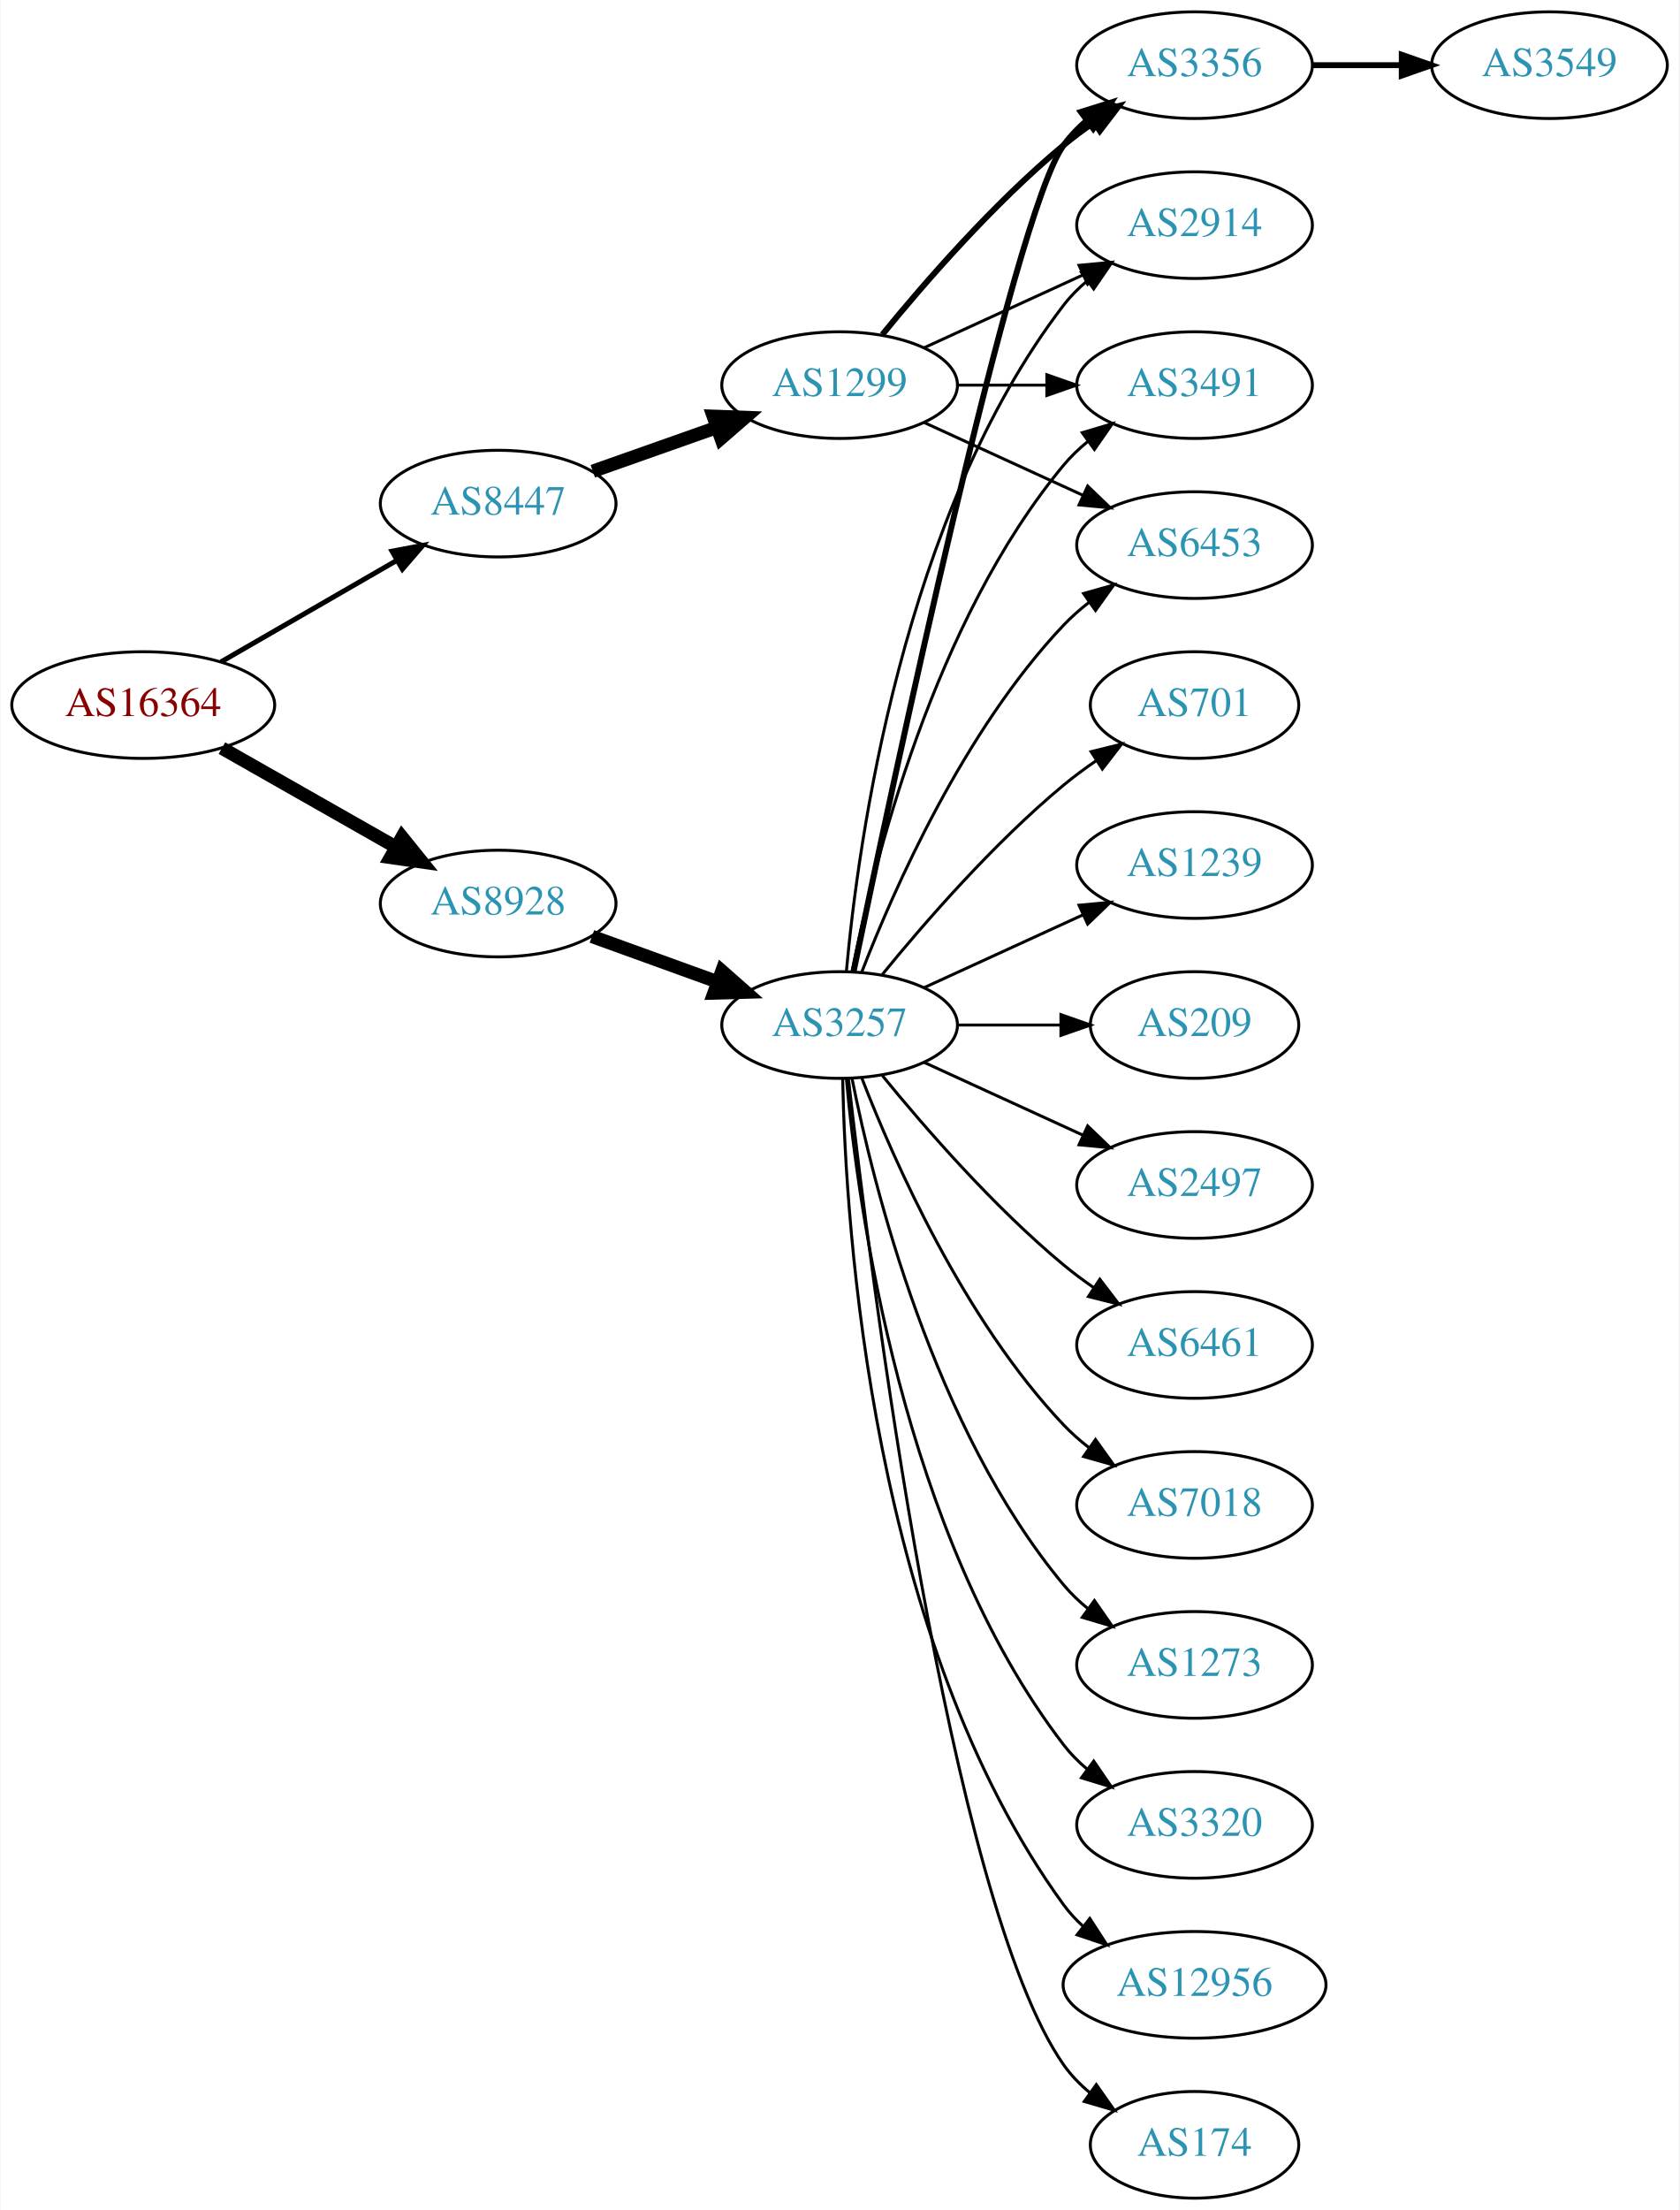
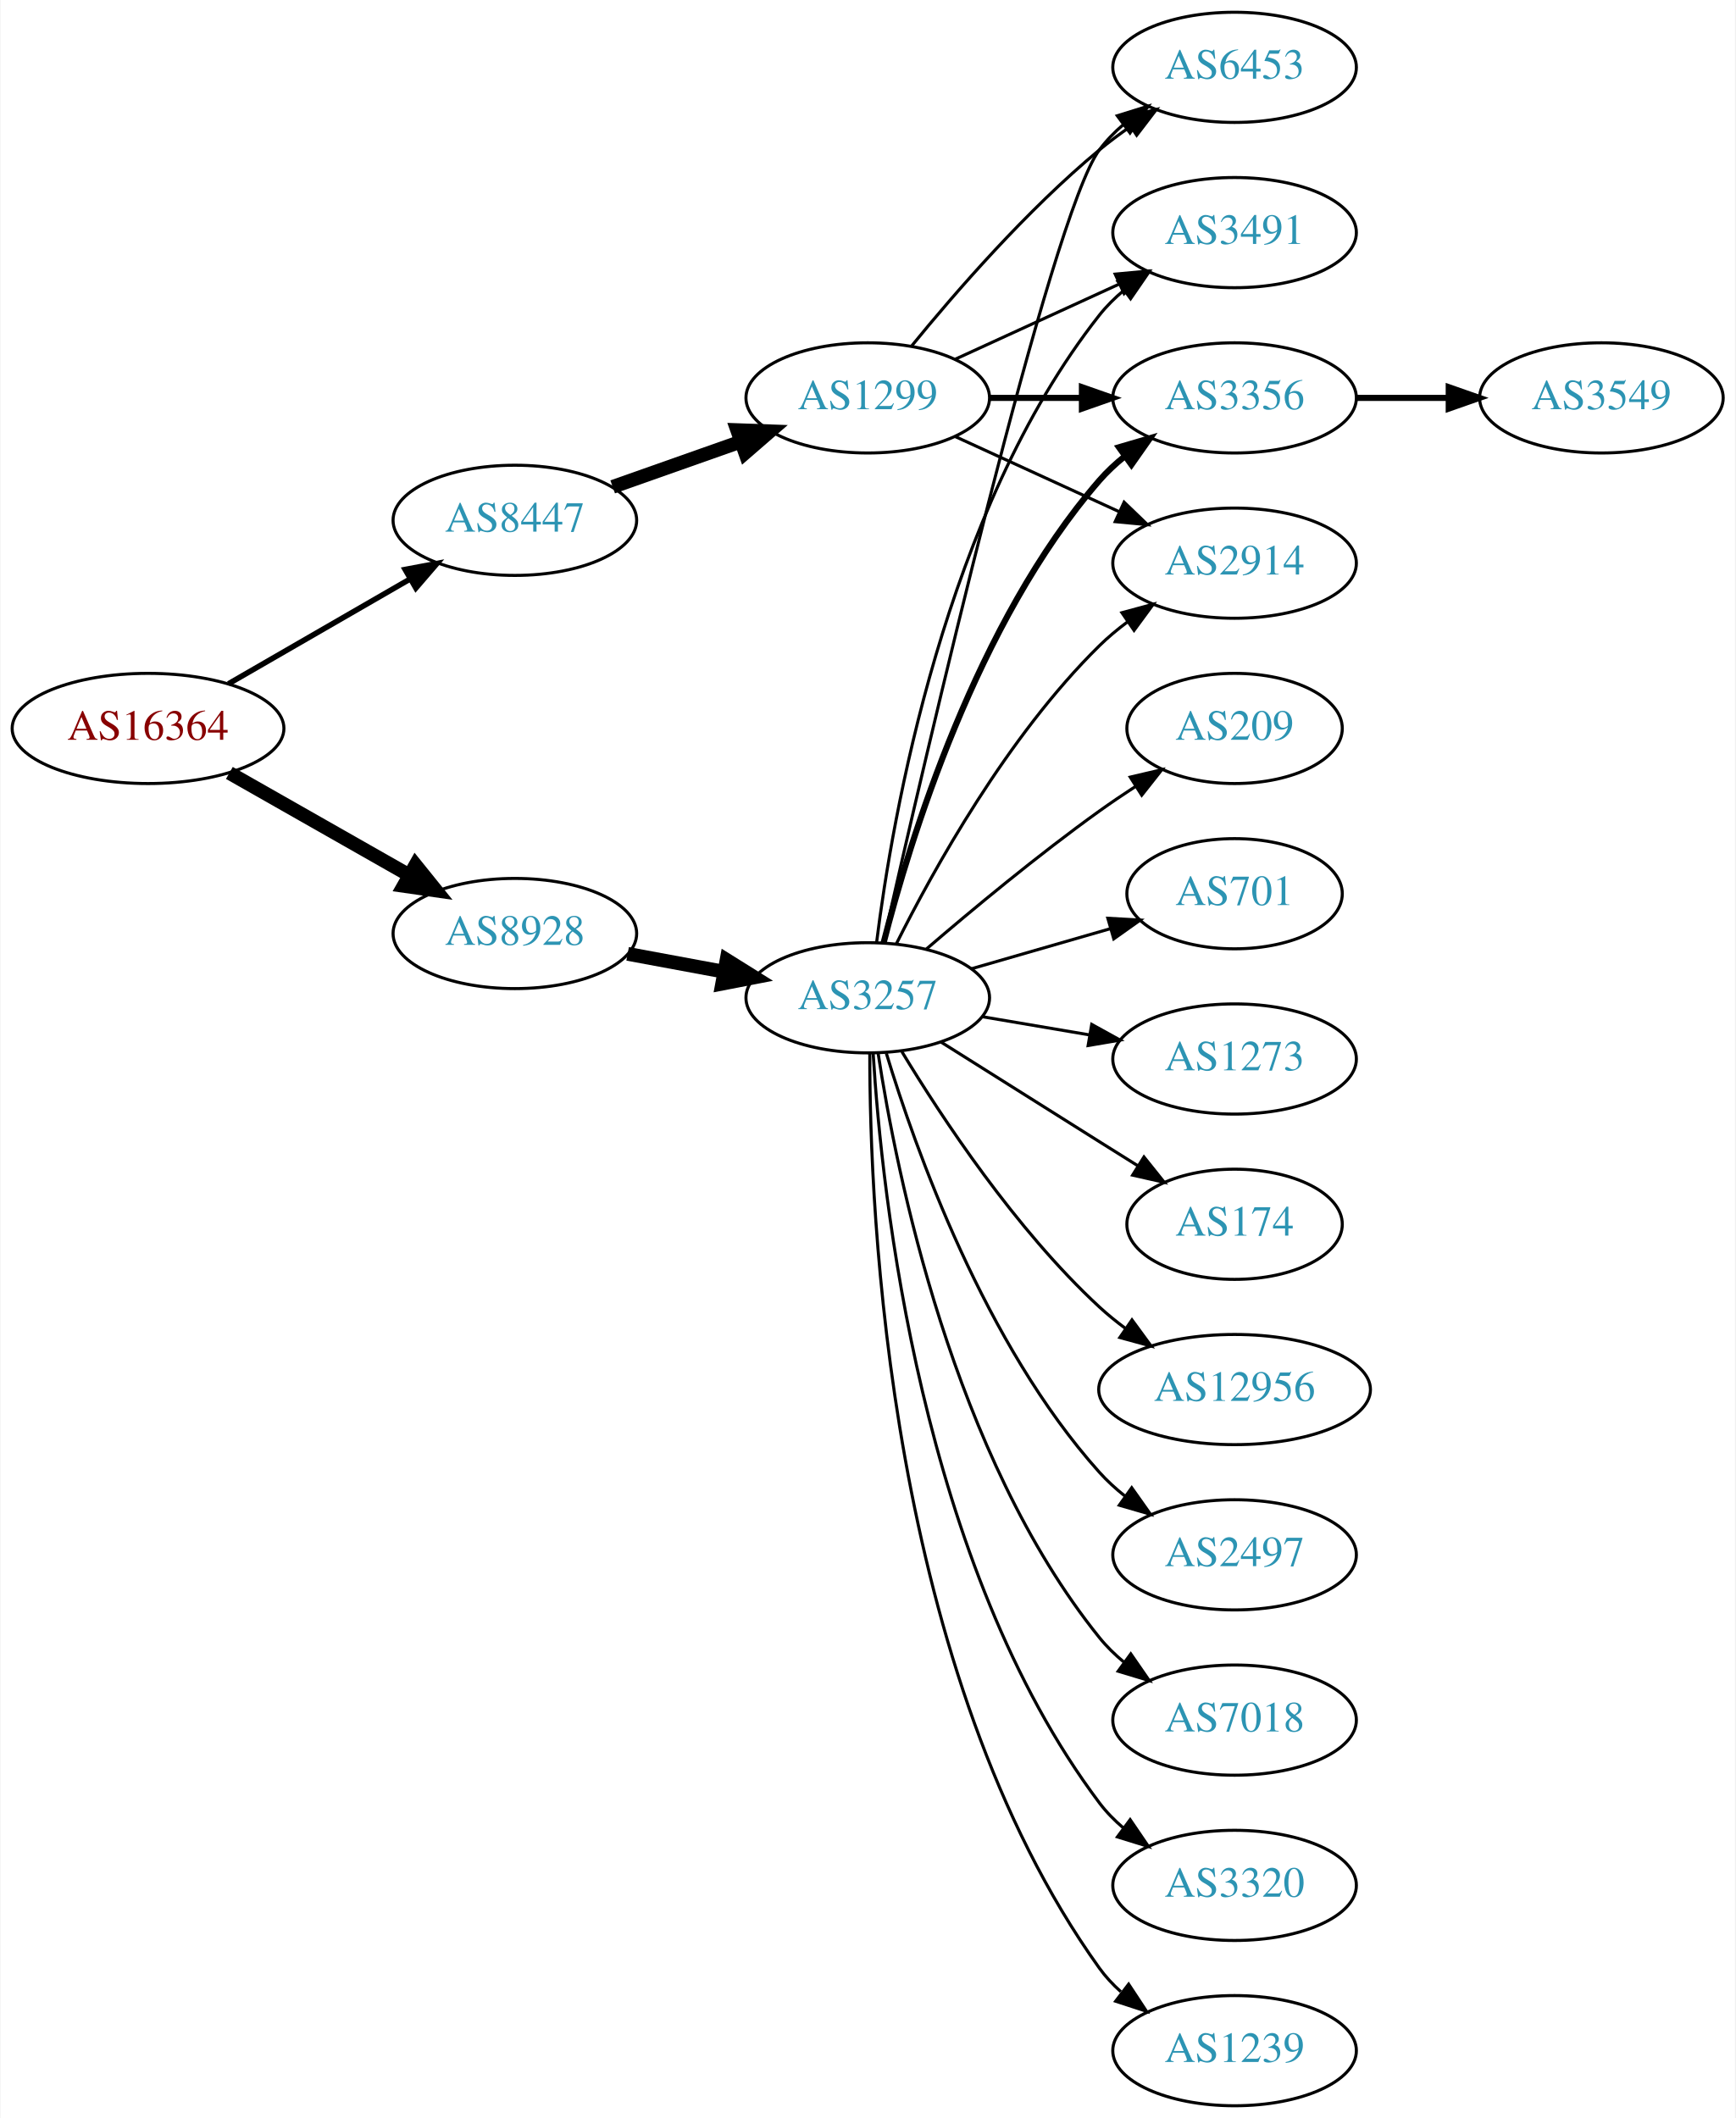
- <svg xmlns="http://www.w3.org/2000/svg" xmlns:xlink="http://www.w3.org/1999/xlink" width="567pt" height="746pt" viewBox="0.00 0.00 566.66 746.00">
-   <g id="graph0" class="graph" transform="scale(1 1) rotate(0) translate(4 742)">
-     <polygon fill="white" stroke="none" points="-4,4 -4,-742 562.663,-742 562.663,4 -4,4" />
+ <svg xmlns="http://www.w3.org/2000/svg" xmlns:xlink="http://www.w3.org/1999/xlink" width="567pt" height="692pt" viewBox="0.00 0.00 566.66 692.00">
+   <g id="graph0" class="graph" transform="scale(1 1) rotate(0) translate(4 688)">
+     <polygon fill="white" stroke="none" points="-4,4 -4,-688 562.663,-688 562.663,4 -4,4" />
    <g id="node1" class="node">
      <g id="a_node1">
        <a xlink:href="/asn/16364" xlink:title="AS16364 ~ Sony DADC Europe Limited [AT]">
-           <ellipse fill="#ffffff" stroke="black" cx="44.196" cy="-504" rx="44.393" ry="18" />
-           <text text-anchor="middle" x="44.196" y="-500.3" font-family="Times,serif" font-size="14.00" fill="#880000">AS16364</text>
+           <ellipse fill="#ffffff" stroke="black" cx="44.196" cy="-450" rx="44.393" ry="18" />
+           <text text-anchor="middle" x="44.196" y="-446.3" font-family="Times,serif" font-size="14.00" fill="#880000">AS16364</text>
        </a>
      </g>
    </g>
    <g id="node2" class="node">
      <g id="a_node2">
        <a xlink:href="/asn/8447" xlink:title="AS8447 ~ A1 Telekom Austria AG [AT]">
-           <ellipse fill="#ffffff" stroke="black" cx="164.039" cy="-572" rx="39.794" ry="18" />
-           <text text-anchor="middle" x="164.039" y="-568.3" font-family="Times,serif" font-size="14.00" fill="#2c94b3">AS8447</text>
+           <ellipse fill="#ffffff" stroke="black" cx="164.039" cy="-518" rx="39.794" ry="18" />
+           <text text-anchor="middle" x="164.039" y="-514.3" font-family="Times,serif" font-size="14.00" fill="#2c94b3">AS8447</text>
        </a>
      </g>
    </g>
    <g id="edge1" class="edge">
-       <path fill="none" stroke="black" stroke-width="1.688" d="M70.476,-518.588C87.796,-528.582 110.947,-541.941 129.763,-552.799" />
-       <polygon fill="black" stroke="black" stroke-width="1.688" points="128.196,-555.935 138.607,-557.902 131.695,-549.872 128.196,-555.935" />
+       <path fill="none" stroke="black" stroke-width="1.8" d="M70.476,-464.588C87.796,-474.582 110.947,-487.941 129.763,-498.799" />
+       <polygon fill="black" stroke="black" stroke-width="1.8" points="128.196,-501.935 138.607,-503.902 131.695,-495.872 128.196,-501.935" />
    </g>
    <g id="node3" class="node">
      <g id="a_node3">
        <a xlink:href="/asn/8928" xlink:title="AS8928 ~ INTEROUTE [GB]">
-           <ellipse fill="#ffffff" stroke="black" cx="164.039" cy="-437" rx="39.794" ry="18" />
-           <text text-anchor="middle" x="164.039" y="-433.3" font-family="Times,serif" font-size="14.00" fill="#2c94b3">AS8928</text>
+           <ellipse fill="#ffffff" stroke="black" cx="164.039" cy="-383" rx="39.794" ry="18" />
+           <text text-anchor="middle" x="164.039" y="-379.3" font-family="Times,serif" font-size="14.00" fill="#2c94b3">AS8928</text>
        </a>
      </g>
    </g>
    <g id="edge2" class="edge">
-       <path fill="none" stroke="black" stroke-width="4.5" d="M70.766,-489.462C87.985,-479.672 110.871,-466.66 129.542,-456.045" />
-       <polygon fill="black" stroke="black" stroke-width="4.5" points="131.579,-459.416 138.326,-451.05 127.687,-452.57 131.579,-459.416" />
+       <path fill="none" stroke="black" stroke-width="4.5" d="M70.766,-435.462C87.985,-425.672 110.871,-412.66 129.542,-402.045" />
+       <polygon fill="black" stroke="black" stroke-width="4.5" points="131.579,-405.416 138.326,-397.05 127.687,-398.57 131.579,-405.416" />
    </g>
    <g id="node4" class="node">
      <g id="a_node4">
        <a xlink:href="/asn/1299" xlink:title="AS1299 ~ Telia Carrier [EU]">
-           <ellipse fill="#ffffff" stroke="black" cx="279.332" cy="-612" rx="39.794" ry="18" />
-           <text text-anchor="middle" x="279.332" y="-608.3" font-family="Times,serif" font-size="14.00" fill="#2c94b3">AS1299</text>
+           <ellipse fill="#ffffff" stroke="black" cx="279.332" cy="-558" rx="39.794" ry="18" />
+           <text text-anchor="middle" x="279.332" y="-554.3" font-family="Times,serif" font-size="14.00" fill="#2c94b3">AS1299</text>
        </a>
      </g>
    </g>
    <g id="edge3" class="edge">
-       <path fill="none" stroke="black" stroke-width="4.5" d="M195.996,-582.93C208.86,-587.472 223.966,-592.805 237.702,-597.655" />
-       <polygon fill="black" stroke="black" stroke-width="4.5" points="236.671,-601.467 247.411,-601.083 239.293,-594.041 236.671,-601.467" />
+       <path fill="none" stroke="black" stroke-width="4.5" d="M195.996,-528.93C208.86,-533.472 223.966,-538.805 237.702,-543.655" />
+       <polygon fill="black" stroke="black" stroke-width="4.5" points="236.671,-547.467 247.411,-547.083 239.293,-540.041 236.671,-547.467" />
    </g>
    <g id="node10" class="node">
      <g id="a_node10">
        <a xlink:href="/asn/3257" xlink:title="AS3257 ~ GTT [DE]">
-           <ellipse fill="#ffffff" stroke="black" cx="279.332" cy="-396" rx="39.794" ry="18" />
-           <text text-anchor="middle" x="279.332" y="-392.3" font-family="Times,serif" font-size="14.00" fill="#2c94b3">AS3257</text>
+           <ellipse fill="#ffffff" stroke="black" cx="279.332" cy="-362" rx="39.794" ry="18" />
+           <text text-anchor="middle" x="279.332" y="-358.3" font-family="Times,serif" font-size="14.00" fill="#2c94b3">AS3257</text>
        </a>
      </g>
    </g>
    <g id="edge9" class="edge">
-       <path fill="none" stroke="black" stroke-width="4.5" d="M195.697,-425.905C208.67,-421.21 223.963,-415.676 237.844,-410.652" />
-       <polygon fill="black" stroke="black" stroke-width="4.5" points="239.585,-414.21 247.648,-407.104 236.905,-406.805 239.585,-414.21" />
+       <path fill="none" stroke="black" stroke-width="4.5" d="M200.885,-376.355C210.907,-374.498 221.938,-372.453 232.454,-370.504" />
+       <polygon fill="black" stroke="black" stroke-width="4.5" points="233.214,-374.368 242.329,-368.673 231.779,-366.624 233.214,-374.368" />
    </g>
    <g id="node5" class="node">
      <g id="a_node5">
-         <a xlink:href="/asn/3356" xlink:title="AS3356 ~ Level 3 Parent, LLC [US]">
-           <ellipse fill="#ffffff" stroke="black" cx="399.174" cy="-720" rx="39.794" ry="18" />
-           <text text-anchor="middle" x="399.174" y="-716.3" font-family="Times,serif" font-size="14.00" fill="#2c94b3">AS3356</text>
-         </a>
-       </g>
-     </g>
-     <g id="edge4" class="edge">
-       <path fill="none" stroke="black" stroke-width="2" d="M293.751,-629.065C307.865,-646.375 331.28,-673.345 354.978,-693 358.194,-695.668 361.695,-698.27 365.265,-700.741" />
-       <polygon fill="black" stroke="black" stroke-width="2" points="363.343,-703.666 373.622,-706.236 367.189,-697.817 363.343,-703.666" />
-     </g>
-     <g id="node6" class="node">
-       <g id="a_node6">
-         <a xlink:href="/asn/2914" xlink:title="AS2914 ~ NTT America, Inc. [US]">
-           <ellipse fill="#ffffff" stroke="black" cx="399.174" cy="-666" rx="39.794" ry="18" />
-           <text text-anchor="middle" x="399.174" y="-662.3" font-family="Times,serif" font-size="14.00" fill="#2c94b3">AS2914</text>
-         </a>
-       </g>
-     </g>
-     <g id="edge5" class="edge">
-       <path fill="none" stroke="black" d="M307.96,-624.661C323.917,-631.973 344.188,-641.261 361.471,-649.181" />
-       <polygon fill="black" stroke="black" points="360.169,-652.435 370.718,-653.419 363.085,-646.071 360.169,-652.435" />
-     </g>
-     <g id="node7" class="node">
-       <g id="a_node7">
        <a xlink:href="/asn/3491" xlink:title="AS3491 ~ PCCW Global, Inc. [US]">
          <ellipse fill="#ffffff" stroke="black" cx="399.174" cy="-612" rx="39.794" ry="18" />
          <text text-anchor="middle" x="399.174" y="-608.3" font-family="Times,serif" font-size="14.00" fill="#2c94b3">AS3491</text>
        </a>
      </g>
    </g>
+     <g id="edge4" class="edge">
+       <path fill="none" stroke="black" d="M307.96,-570.661C323.917,-577.973 344.188,-587.261 361.471,-595.181" />
+       <polygon fill="black" stroke="black" points="360.169,-598.435 370.718,-599.419 363.085,-592.071 360.169,-598.435" />
+     </g>
+     <g id="node6" class="node">
+       <g id="a_node6">
+         <a xlink:href="/asn/3356" xlink:title="AS3356 ~ Level 3 Parent, LLC [US]">
+           <ellipse fill="#ffffff" stroke="black" cx="399.174" cy="-558" rx="39.794" ry="18" />
+           <text text-anchor="middle" x="399.174" y="-554.3" font-family="Times,serif" font-size="14.00" fill="#2c94b3">AS3356</text>
+         </a>
+       </g>
+     </g>
+     <g id="edge5" class="edge">
+       <path fill="none" stroke="black" stroke-width="2" d="M319.244,-558C328.798,-558 339.147,-558 349.11,-558" />
+       <polygon fill="black" stroke="black" stroke-width="2" points="349.302,-561.5 359.302,-558 349.302,-554.5 349.302,-561.5" />
+     </g>
+     <g id="node7" class="node">
+       <g id="a_node7">
+         <a xlink:href="/asn/2914" xlink:title="AS2914 ~ NTT America, Inc. [US]">
+           <ellipse fill="#ffffff" stroke="black" cx="399.174" cy="-504" rx="39.794" ry="18" />
+           <text text-anchor="middle" x="399.174" y="-500.3" font-family="Times,serif" font-size="14.00" fill="#2c94b3">AS2914</text>
+         </a>
+       </g>
+     </g>
    <g id="edge6" class="edge">
-       <path fill="none" stroke="black" d="M319.244,-612C328.798,-612 339.147,-612 349.11,-612" />
-       <polygon fill="black" stroke="black" points="349.302,-615.5 359.302,-612 349.302,-608.5 349.302,-615.5" />
+       <path fill="none" stroke="black" d="M307.96,-545.339C323.917,-538.027 344.188,-528.739 361.471,-520.819" />
+       <polygon fill="black" stroke="black" points="363.085,-523.929 370.718,-516.581 360.169,-517.565 363.085,-523.929" />
    </g>
    <g id="node8" class="node">
      <g id="a_node8">
        <a xlink:href="/asn/6453" xlink:title="AS6453 ~ TATA COMMUNICATIONS (AMERICA) INC [US]">
-           <ellipse fill="#ffffff" stroke="black" cx="399.174" cy="-558" rx="39.794" ry="18" />
-           <text text-anchor="middle" x="399.174" y="-554.3" font-family="Times,serif" font-size="14.00" fill="#2c94b3">AS6453</text>
+           <ellipse fill="#ffffff" stroke="black" cx="399.174" cy="-666" rx="39.794" ry="18" />
+           <text text-anchor="middle" x="399.174" y="-662.3" font-family="Times,serif" font-size="14.00" fill="#2c94b3">AS6453</text>
        </a>
      </g>
    </g>
    <g id="edge7" class="edge">
-       <path fill="none" stroke="black" d="M307.96,-599.339C323.917,-592.027 344.188,-582.739 361.471,-574.819" />
-       <polygon fill="black" stroke="black" points="363.085,-577.929 370.718,-570.581 360.169,-571.565 363.085,-577.929" />
+       <path fill="none" stroke="black" d="M293.751,-575.065C307.865,-592.375 331.28,-619.345 354.978,-639 358.194,-641.668 361.695,-644.27 365.265,-646.741" />
+       <polygon fill="black" stroke="black" points="363.343,-649.666 373.622,-652.236 367.189,-643.817 363.343,-649.666" />
    </g>
    <g id="node9" class="node">
      <g id="a_node9">
        <a xlink:href="/asn/3549" xlink:title="AS3549 ~ Level 3 Parent, LLC [US]">
-           <ellipse fill="#ffffff" stroke="black" cx="519.017" cy="-720" rx="39.794" ry="18" />
-           <text text-anchor="middle" x="519.017" y="-716.3" font-family="Times,serif" font-size="14.00" fill="#2c94b3">AS3549</text>
+           <ellipse fill="#ffffff" stroke="black" cx="519.017" cy="-558" rx="39.794" ry="18" />
+           <text text-anchor="middle" x="519.017" y="-554.3" font-family="Times,serif" font-size="14.00" fill="#2c94b3">AS3549</text>
        </a>
      </g>
    </g>
    <g id="edge8" class="edge">
-       <path fill="none" stroke="black" stroke-width="2" d="M439.087,-720C448.64,-720 458.99,-720 468.952,-720" />
-       <polygon fill="black" stroke="black" stroke-width="2" points="469.145,-723.5 479.145,-720 469.145,-716.5 469.145,-723.5" />
+       <path fill="none" stroke="black" stroke-width="2" d="M439.087,-558C448.64,-558 458.99,-558 468.952,-558" />
+       <polygon fill="black" stroke="black" stroke-width="2" points="469.145,-561.5 479.145,-558 469.145,-554.5 469.145,-561.5" />
+     </g>
+     <g id="edge15" class="edge">
+       <path fill="none" stroke="black" d="M282.228,-380.139C287.301,-420.837 304.427,-520.876 354.978,-585 357.305,-587.952 360.05,-590.668 363.01,-593.144" />
+       <polygon fill="black" stroke="black" points="361.07,-596.062 371.208,-599.141 365.203,-590.412 361.07,-596.062" />
+     </g>
+     <g id="edge11" class="edge">
+       <path fill="none" stroke="black" stroke-width="2" d="M284.499,-379.938C292.938,-413.041 314.752,-484.581 354.978,-531 357.44,-533.84 360.274,-536.482 363.291,-538.912" />
+       <polygon fill="black" stroke="black" stroke-width="2" points="361.4,-541.863 371.567,-544.844 365.477,-536.174 361.4,-541.863" />
+     </g>
+     <g id="edge22" class="edge">
+       <path fill="none" stroke="black" d="M288.687,-379.657C300.751,-403.797 324.934,-447.465 354.978,-477 357.806,-479.78 360.969,-482.415 364.263,-484.87" />
+       <polygon fill="black" stroke="black" points="362.374,-487.818 372.602,-490.582 366.33,-482.043 362.374,-487.818" />
    </g>
    <g id="edge16" class="edge">
-       <path fill="none" stroke="black" stroke-width="2" d="M284.08,-414.209C296.748,-475.212 338.122,-669.842 354.978,-693 357.19,-696.039 359.858,-698.813 362.77,-701.326" />
-       <polygon fill="black" stroke="black" stroke-width="2" points="360.788,-704.214 370.901,-707.373 364.965,-698.597 360.788,-704.214" />
-     </g>
-     <g id="edge13" class="edge">
-       <path fill="none" stroke="black" d="M281.616,-414.117C285.514,-457.332 300.531,-568.131 354.978,-639 357.268,-641.981 359.988,-644.716 362.932,-647.205" />
-       <polygon fill="black" stroke="black" points="360.979,-650.113 371.109,-653.218 365.126,-644.473 360.979,-650.113" />
-     </g>
-     <g id="edge15" class="edge">
-       <path fill="none" stroke="black" d="M283.53,-414.073C290.694,-450.141 310.968,-532.125 354.978,-585 357.383,-587.889 360.179,-590.563 363.172,-593.013" />
-       <polygon fill="black" stroke="black" points="361.26,-595.95 371.415,-598.973 365.361,-590.277 361.26,-595.95" />
-     </g>
-     <g id="edge20" class="edge">
-       <path fill="none" stroke="black" d="M286.855,-413.994C297.605,-441.728 321.262,-495.429 354.978,-531 357.564,-533.728 360.481,-536.294 363.55,-538.677" />
-       <polygon fill="black" stroke="black" points="361.704,-541.658 371.898,-544.543 365.728,-535.93 361.704,-541.658" />
+       <path fill="none" stroke="black" d="M284.419,-380.192C297.611,-438.41 339.114,-617.591 354.978,-639 357.216,-642.02 359.901,-644.781 362.823,-647.287" />
+       <polygon fill="black" stroke="black" points="360.851,-650.181 370.969,-653.323 365.018,-644.557 360.851,-650.181" />
    </g>
    <g id="node11" class="node">
      <g id="a_node11">
-         <a xlink:href="/asn/209" xlink:title="AS209 ~ CenturyLink Communications, LLC [US]">
-           <ellipse fill="#ffffff" stroke="black" cx="399.174" cy="-396" rx="35.194" ry="18" />
-           <text text-anchor="middle" x="399.174" y="-392.3" font-family="Times,serif" font-size="14.00" fill="#2c94b3">AS209</text>
+         <a xlink:href="/asn/174" xlink:title="AS174 ~ Cogent Communications [US]">
+           <ellipse fill="#ffffff" stroke="black" cx="399.174" cy="-288" rx="35.194" ry="18" />
+           <text text-anchor="middle" x="399.174" y="-284.3" font-family="Times,serif" font-size="14.00" fill="#2c94b3">AS174</text>
        </a>
      </g>
    </g>
    <g id="edge10" class="edge">
-       <path fill="none" stroke="black" d="M319.244,-396C330.331,-396 342.491,-396 353.873,-396" />
-       <polygon fill="black" stroke="black" points="354.055,-399.5 364.055,-396 354.055,-392.5 354.055,-399.5" />
+       <path fill="none" stroke="black" d="M303.188,-347.581C317.957,-338.272 337.594,-325.905 354.978,-315 359.07,-312.433 363.383,-309.732 367.636,-307.071" />
+       <polygon fill="black" stroke="black" points="369.567,-309.991 376.19,-301.722 365.856,-304.056 369.567,-309.991" />
    </g>
    <g id="node12" class="node">
      <g id="a_node12">
-         <a xlink:href="/asn/2497" xlink:title="AS2497 ~ Internet Initiative Japan Inc. [JP]">
-           <ellipse fill="#ffffff" stroke="black" cx="399.174" cy="-342" rx="39.794" ry="18" />
-           <text text-anchor="middle" x="399.174" y="-338.3" font-family="Times,serif" font-size="14.00" fill="#2c94b3">AS2497</text>
-         </a>
-       </g>
-     </g>
-     <g id="edge11" class="edge">
-       <path fill="none" stroke="black" d="M307.96,-383.339C323.917,-376.027 344.188,-366.739 361.471,-358.819" />
-       <polygon fill="black" stroke="black" points="363.085,-361.929 370.718,-354.581 360.169,-355.565 363.085,-361.929" />
+         <a xlink:href="/asn/12956" xlink:title="AS12956 ~ TELXIUS [ES]">
+           <ellipse fill="#ffffff" stroke="black" cx="399.174" cy="-234" rx="44.393" ry="18" />
+           <text text-anchor="middle" x="399.174" y="-230.3" font-family="Times,serif" font-size="14.00" fill="#2c94b3">AS12956</text>
+         </a>
+       </g>
+     </g>
+     <g id="edge12" class="edge">
+       <path fill="none" stroke="black" d="M290.503,-344.364C303.497,-322.878 327.608,-286.319 354.978,-261 357.589,-258.585 360.446,-256.262 363.407,-254.062" />
+       <polygon fill="black" stroke="black" points="365.654,-256.765 371.909,-248.214 361.686,-250.997 365.654,-256.765" />
    </g>
    <g id="node13" class="node">
      <g id="a_node13">
-         <a xlink:href="/asn/6461" xlink:title="AS6461 ~ Zayo Bandwidth [US]">
-           <ellipse fill="#ffffff" stroke="black" cx="399.174" cy="-288" rx="39.794" ry="18" />
-           <text text-anchor="middle" x="399.174" y="-284.3" font-family="Times,serif" font-size="14.00" fill="#2c94b3">AS6461</text>
-         </a>
-       </g>
-     </g>
-     <g id="edge12" class="edge">
-       <path fill="none" stroke="black" d="M293.751,-378.935C307.865,-361.625 331.28,-334.655 354.978,-315 358.194,-312.332 361.695,-309.73 365.265,-307.259" />
-       <polygon fill="black" stroke="black" points="367.189,-310.183 373.622,-301.764 363.343,-304.334 367.189,-310.183" />
+         <a xlink:href="/asn/2497" xlink:title="AS2497 ~ Internet Initiative Japan Inc. [JP]">
+           <ellipse fill="#ffffff" stroke="black" cx="399.174" cy="-180" rx="39.794" ry="18" />
+           <text text-anchor="middle" x="399.174" y="-176.3" font-family="Times,serif" font-size="14.00" fill="#2c94b3">AS2497</text>
+         </a>
+       </g>
+     </g>
+     <g id="edge13" class="edge">
+       <path fill="none" stroke="black" d="M285.404,-343.854C294.817,-312.812 317.512,-248.824 354.978,-207 357.486,-204.2 360.352,-201.586 363.387,-199.173" />
+       <polygon fill="black" stroke="black" points="365.571,-201.915 371.69,-193.265 361.513,-196.211 365.571,-201.915" />
    </g>
    <g id="node14" class="node">
      <g id="a_node14">
        <a xlink:href="/asn/7018" xlink:title="AS7018 ~ AT&amp;T Services, Inc. [US]">
-           <ellipse fill="#ffffff" stroke="black" cx="399.174" cy="-234" rx="39.794" ry="18" />
-           <text text-anchor="middle" x="399.174" y="-230.3" font-family="Times,serif" font-size="14.00" fill="#2c94b3">AS7018</text>
+           <ellipse fill="#ffffff" stroke="black" cx="399.174" cy="-126" rx="39.794" ry="18" />
+           <text text-anchor="middle" x="399.174" y="-122.3" font-family="Times,serif" font-size="14.00" fill="#2c94b3">AS7018</text>
        </a>
      </g>
    </g>
    <g id="edge14" class="edge">
-       <path fill="none" stroke="black" d="M286.855,-378.006C297.605,-350.272 321.262,-296.571 354.978,-261 357.564,-258.272 360.481,-255.706 363.55,-253.323" />
-       <polygon fill="black" stroke="black" points="365.728,-256.07 371.898,-247.457 361.704,-250.342 365.728,-256.07" />
+       <path fill="none" stroke="black" d="M282.725,-343.829C288.652,-304.956 307.151,-212.435 354.978,-153 357.334,-150.072 360.099,-147.372 363.071,-144.905" />
+       <polygon fill="black" stroke="black" points="365.263,-147.638 371.286,-138.922 361.142,-141.98 365.263,-147.638" />
    </g>
    <g id="node15" class="node">
      <g id="a_node15">
-         <a xlink:href="/asn/1273" xlink:title="AS1273 ~ Vodafone Group PLC [EU]">
-           <ellipse fill="#ffffff" stroke="black" cx="399.174" cy="-180" rx="39.794" ry="18" />
-           <text text-anchor="middle" x="399.174" y="-176.3" font-family="Times,serif" font-size="14.00" fill="#2c94b3">AS1273</text>
+         <a xlink:href="/asn/3320" xlink:title="AS3320 ~ DTAG [DE]">
+           <ellipse fill="#ffffff" stroke="black" cx="399.174" cy="-72" rx="39.794" ry="18" />
+           <text text-anchor="middle" x="399.174" y="-68.3" font-family="Times,serif" font-size="14.00" fill="#2c94b3">AS3320</text>
        </a>
      </g>
    </g>
    <g id="edge17" class="edge">
-       <path fill="none" stroke="black" d="M283.53,-377.927C290.694,-341.859 310.968,-259.875 354.978,-207 357.383,-204.111 360.179,-201.437 363.172,-198.987" />
-       <polygon fill="black" stroke="black" points="365.361,-201.723 371.415,-193.027 361.26,-196.05 365.361,-201.723" />
+       <path fill="none" stroke="black" d="M281.1,-343.773C283.886,-298.049 296.674,-176.6 354.978,-99 357.236,-95.995 359.934,-93.244 362.865,-90.745" />
+       <polygon fill="black" stroke="black" points="365.06,-93.475 371.023,-84.717 360.9,-87.845 365.06,-93.475" />
    </g>
    <g id="node16" class="node">
      <g id="a_node16">
-         <a xlink:href="/asn/3320" xlink:title="AS3320 ~ DTAG [DE]">
-           <ellipse fill="#ffffff" stroke="black" cx="399.174" cy="-126" rx="39.794" ry="18" />
-           <text text-anchor="middle" x="399.174" y="-122.3" font-family="Times,serif" font-size="14.00" fill="#2c94b3">AS3320</text>
+         <a xlink:href="/asn/1239" xlink:title="AS1239 ~ Sprint [US]">
+           <ellipse fill="#ffffff" stroke="black" cx="399.174" cy="-18" rx="39.794" ry="18" />
+           <text text-anchor="middle" x="399.174" y="-14.3" font-family="Times,serif" font-size="14.00" fill="#2c94b3">AS1239</text>
        </a>
      </g>
    </g>
    <g id="edge18" class="edge">
-       <path fill="none" stroke="black" d="M281.616,-377.883C285.514,-334.668 300.531,-223.869 354.978,-153 357.268,-150.019 359.988,-147.284 362.932,-144.795" />
-       <polygon fill="black" stroke="black" points="365.126,-147.527 371.109,-138.782 360.979,-141.887 365.126,-147.527" />
+       <path fill="none" stroke="black" d="M279.997,-343.953C279.924,-292.278 285.989,-141.287 354.978,-45 356.987,-42.196 359.386,-39.62 362.01,-37.267" />
+       <polygon fill="black" stroke="black" points="364.563,-39.722 370.392,-30.875 360.318,-34.157 364.563,-39.722" />
    </g>
    <g id="node17" class="node">
      <g id="a_node17">
-         <a xlink:href="/asn/12956" xlink:title="AS12956 ~ TELXIUS [ES]">
-           <ellipse fill="#ffffff" stroke="black" cx="399.174" cy="-72" rx="44.393" ry="18" />
-           <text text-anchor="middle" x="399.174" y="-68.3" font-family="Times,serif" font-size="14.00" fill="#2c94b3">AS12956</text>
+         <a xlink:href="/asn/209" xlink:title="AS209 ~ CenturyLink Communications, LLC [US]">
+           <ellipse fill="#ffffff" stroke="black" cx="399.174" cy="-450" rx="35.194" ry="18" />
+           <text text-anchor="middle" x="399.174" y="-446.3" font-family="Times,serif" font-size="14.00" fill="#2c94b3">AS209</text>
        </a>
      </g>
    </g>
    <g id="edge19" class="edge">
-       <path fill="none" stroke="black" d="M280.363,-377.663C281.337,-327.921 290.056,-188.194 354.978,-99 356.904,-96.354 359.175,-93.91 361.652,-91.663" />
-       <polygon fill="black" stroke="black" points="363.814,-94.415 369.559,-85.513 359.517,-88.889 363.814,-94.415" />
+       <path fill="none" stroke="black" d="M298.53,-377.964C313.337,-390.682 334.982,-408.667 354.978,-423 358.718,-425.681 362.722,-428.387 366.729,-430.998" />
+       <polygon fill="black" stroke="black" points="365.085,-434.1 375.401,-436.514 368.842,-428.194 365.085,-434.1" />
    </g>
    <g id="node18" class="node">
      <g id="a_node18">
-         <a xlink:href="/asn/174" xlink:title="AS174 ~ Cogent Communications [US]">
-           <ellipse fill="#ffffff" stroke="black" cx="399.174" cy="-18" rx="35.194" ry="18" />
-           <text text-anchor="middle" x="399.174" y="-14.3" font-family="Times,serif" font-size="14.00" fill="#2c94b3">AS174</text>
-         </a>
-       </g>
-     </g>
-     <g id="edge21" class="edge">
-       <path fill="none" stroke="black" d="M282.302,-377.899C289.53,-314.072 316.207,-100.372 354.978,-45 357.432,-41.495 360.501,-38.351 363.865,-35.556" />
-       <polygon fill="black" stroke="black" points="366.003,-38.33 372.098,-29.664 361.929,-32.638 366.003,-38.33" />
+         <a xlink:href="/asn/701" xlink:title="AS701 ~ UUNET [US]">
+           <ellipse fill="#ffffff" stroke="black" cx="399.174" cy="-396" rx="35.194" ry="18" />
+           <text text-anchor="middle" x="399.174" y="-392.3" font-family="Times,serif" font-size="14.00" fill="#2c94b3">AS701</text>
+         </a>
+       </g>
+     </g>
+     <g id="edge20" class="edge">
+       <path fill="none" stroke="black" d="M313.157,-371.471C327.212,-375.526 343.749,-380.297 358.484,-384.549" />
+       <polygon fill="black" stroke="black" points="357.766,-387.984 368.345,-387.394 359.707,-381.259 357.766,-387.984" />
    </g>
    <g id="node19" class="node">
      <g id="a_node19">
-         <a xlink:href="/asn/701" xlink:title="AS701 ~ UUNET [US]">
-           <ellipse fill="#ffffff" stroke="black" cx="399.174" cy="-504" rx="35.194" ry="18" />
-           <text text-anchor="middle" x="399.174" y="-500.3" font-family="Times,serif" font-size="14.00" fill="#2c94b3">AS701</text>
-         </a>
-       </g>
-     </g>
-     <g id="edge22" class="edge">
-       <path fill="none" stroke="black" d="M293.751,-413.065C307.865,-430.375 331.28,-457.345 354.978,-477 358.441,-479.872 362.234,-482.669 366.088,-485.308" />
-       <polygon fill="black" stroke="black" points="364.231,-488.275 374.521,-490.797 368.05,-482.408 364.231,-488.275" />
-     </g>
-     <g id="node20" class="node">
-       <g id="a_node20">
-         <a xlink:href="/asn/1239" xlink:title="AS1239 ~ Sprint [US]">
-           <ellipse fill="#ffffff" stroke="black" cx="399.174" cy="-450" rx="39.794" ry="18" />
-           <text text-anchor="middle" x="399.174" y="-446.3" font-family="Times,serif" font-size="14.00" fill="#2c94b3">AS1239</text>
-         </a>
-       </g>
-     </g>
-     <g id="edge23" class="edge">
-       <path fill="none" stroke="black" d="M307.96,-408.661C323.917,-415.973 344.188,-425.261 361.471,-433.181" />
-       <polygon fill="black" stroke="black" points="360.169,-436.435 370.718,-437.419 363.085,-430.071 360.169,-436.435" />
+         <a xlink:href="/asn/1273" xlink:title="AS1273 ~ Vodafone Group PLC [EU]">
+           <ellipse fill="#ffffff" stroke="black" cx="399.174" cy="-342" rx="39.794" ry="18" />
+           <text text-anchor="middle" x="399.174" y="-338.3" font-family="Times,serif" font-size="14.00" fill="#2c94b3">AS1273</text>
+         </a>
+       </g>
+     </g>
+     <g id="edge21" class="edge">
+       <path fill="none" stroke="black" d="M316.65,-355.836C327.739,-353.954 340.086,-351.859 351.749,-349.879" />
+       <polygon fill="black" stroke="black" points="352.5,-353.302 361.773,-348.178 351.328,-346.401 352.5,-353.302" />
    </g>
  </g>
</svg>
